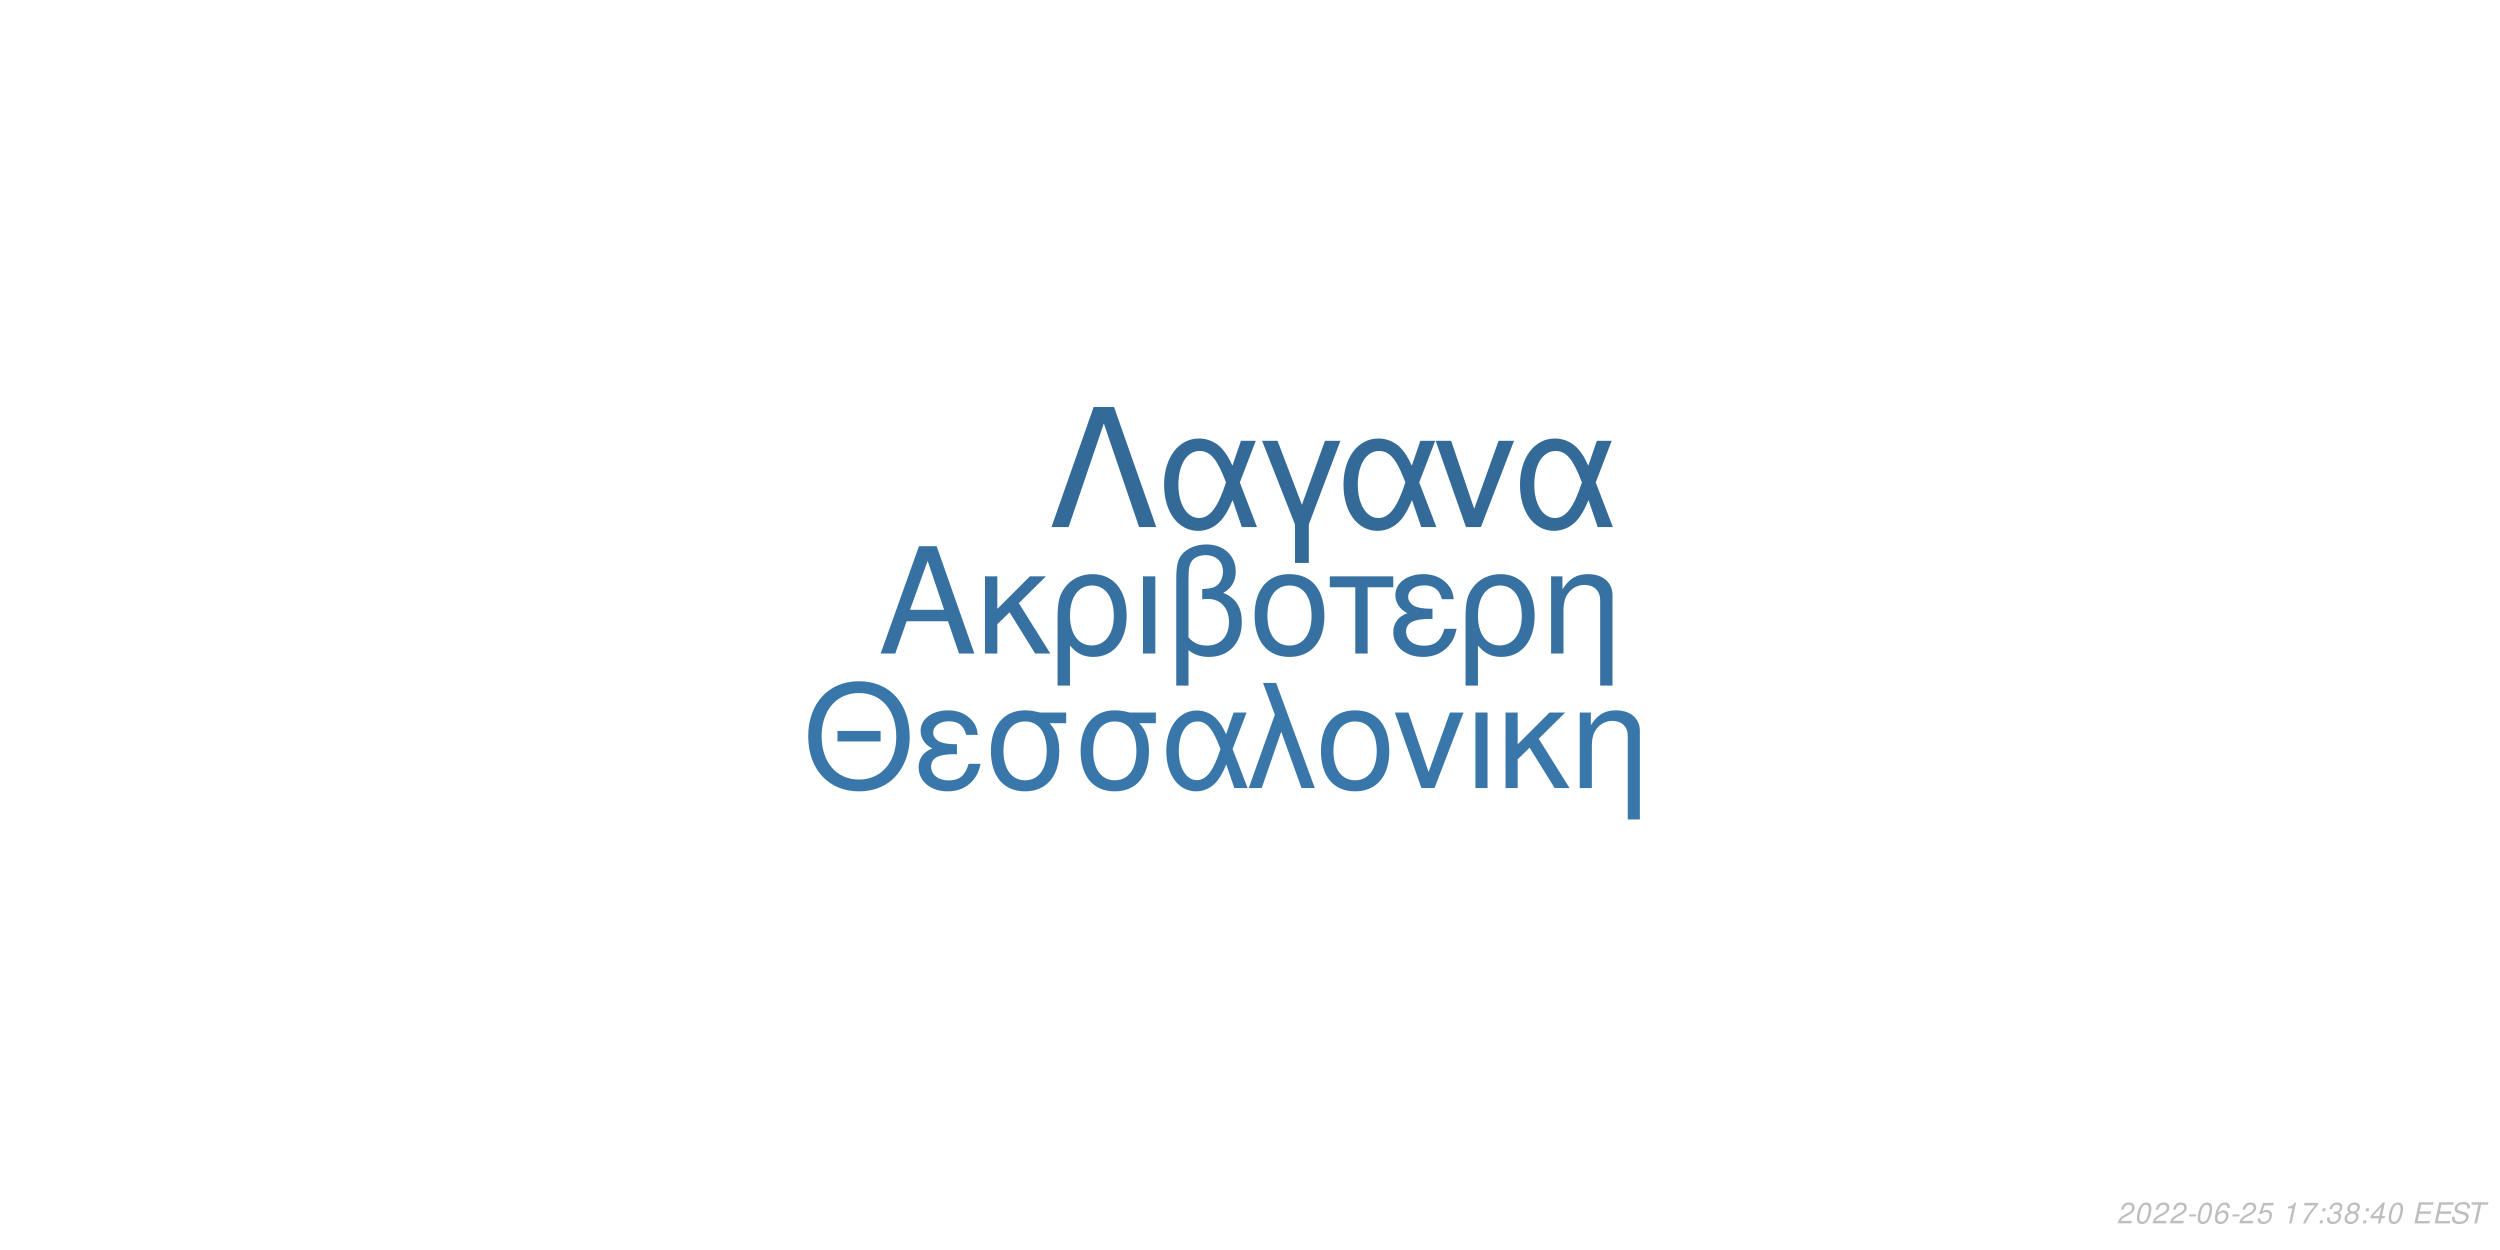
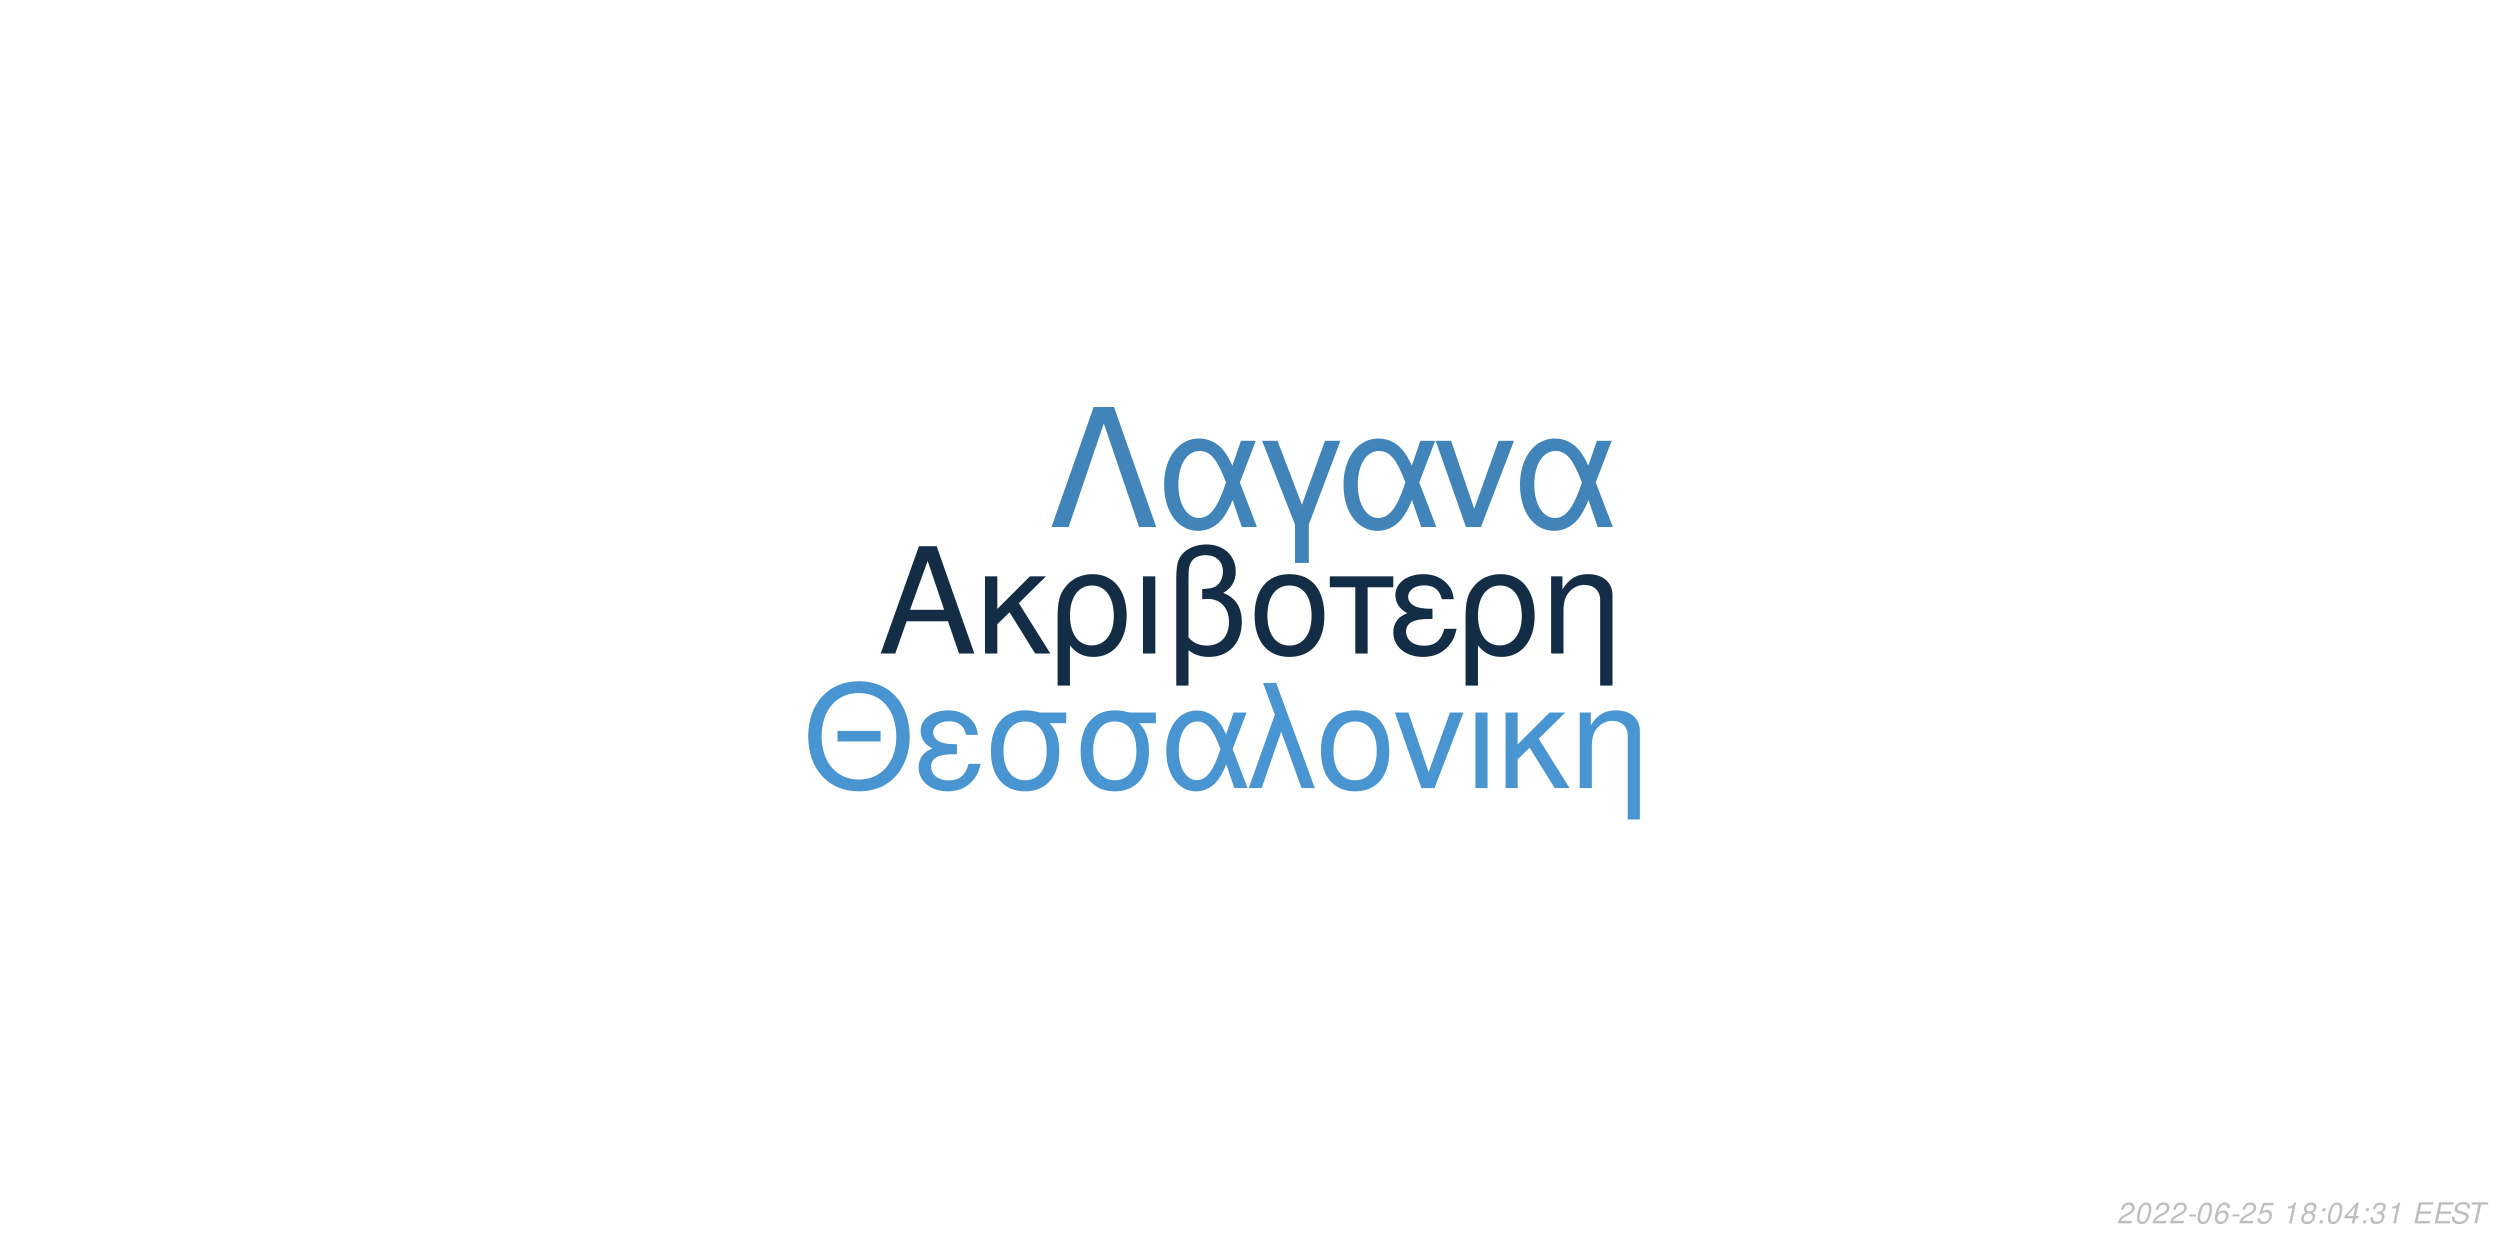
<svg xmlns="http://www.w3.org/2000/svg" xmlns:xlink="http://www.w3.org/1999/xlink" width="864pt" height="432pt" viewBox="0 0 864 432" version="1.1">
  <defs>
    <g>
      <symbol overflow="visible" id="glyph0-0">
        <path style="stroke:none;" d="" />
      </symbol>
      <symbol overflow="visible" id="glyph0-1">
        <path style="stroke:none;" d="M 24.125 -11.141 L 27.938 0 L 33.234 0 L 20.203 -37.094 L 14.094 -37.094 L 0.859 0 L 5.906 0 L 9.828 -11.141 Z M 22.797 -15.109 L 11 -15.109 L 17.094 -32.016 Z M 22.797 -15.109 " />
      </symbol>
      <symbol overflow="visible" id="glyph0-2">
        <path style="stroke:none;" d="M 7.172 -15.422 L 7.172 -26.672 L 2.906 -26.672 L 2.906 0 L 7.172 0 L 7.172 -10.125 L 11.406 -14.25 L 20.25 0 L 25.5 0 L 14.609 -17.406 L 23.969 -26.672 L 18.422 -26.672 Z M 7.172 -15.422 " />
      </symbol>
      <symbol overflow="visible" id="glyph0-3">
        <path style="stroke:none;" d="M 3 11.094 L 7.281 11.094 L 7.281 -2.797 C 9.516 -0.047 11.953 1.172 15.375 1.172 C 22.344 1.172 26.875 -4.422 26.875 -13.031 C 26.875 -21.891 22.297 -27.438 15.062 -27.438 C 11.297 -27.438 7.984 -25.906 5.797 -23.156 C 3.672 -20.516 3 -17.969 3 -12.359 Z M 14.906 -23.516 C 19.547 -23.516 22.438 -19.438 22.438 -12.922 C 22.438 -6.812 19.391 -2.797 14.812 -2.797 C 10.172 -2.797 7.281 -6.766 7.281 -13.125 C 7.281 -19.484 10.234 -23.516 14.906 -23.516 Z M 14.906 -23.516 " />
      </symbol>
      <symbol overflow="visible" id="glyph0-4">
        <path style="stroke:none;" d="M 3.516 0 L 7.781 0 L 7.781 -26.672 L 3.516 -26.672 Z M 3.516 0 " />
      </symbol>
      <symbol overflow="visible" id="glyph0-5">
        <path style="stroke:none;" d="M 4.016 11.094 L 8.25 11.094 L 8.25 -1.172 C 10.172 0.406 12.422 1.172 15.312 1.172 C 22.188 1.172 26.672 -3.609 26.672 -10.891 C 26.672 -15.984 24.578 -19.234 20.25 -20.969 C 23.109 -22.547 24.578 -25.031 24.578 -28.344 C 24.578 -33.844 20.406 -37.703 14.453 -37.703 C 10.938 -37.703 7.734 -36.391 6 -34.25 C 4.484 -32.422 4.016 -30.328 4.016 -25.391 Z M 8.25 -25.656 C 8.25 -29.359 8.5 -30.844 9.469 -32.062 C 10.375 -33.281 12.156 -34 14.094 -34 C 17.812 -34 20.156 -31.812 20.156 -28.297 C 20.156 -25.953 18.984 -23.812 17.297 -23.047 C 16.281 -22.547 15.469 -22.438 12.984 -22.297 L 12.984 -18.781 C 13.734 -18.828 14.344 -18.875 14.969 -18.875 C 19.344 -18.875 22.234 -15.719 22.234 -10.891 C 22.234 -5.906 19.281 -2.75 14.656 -2.75 C 11.953 -2.75 9.922 -3.609 8.25 -5.594 Z M 8.25 -25.656 " />
      </symbol>
      <symbol overflow="visible" id="glyph0-6">
        <path style="stroke:none;" d="M 14.094 -27.438 C 6.562 -27.438 2.094 -22.094 2.094 -13.125 C 2.094 -4.125 6.562 1.172 14.141 1.172 C 21.672 1.172 26.203 -4.172 26.203 -12.922 C 26.203 -22.188 21.828 -27.438 14.094 -27.438 Z M 14.141 -23.516 C 18.938 -23.516 21.781 -19.594 21.781 -12.984 C 21.781 -6.672 18.828 -2.75 14.141 -2.75 C 9.422 -2.75 6.516 -6.672 6.516 -13.125 C 6.516 -19.594 9.422 -23.516 14.141 -23.516 Z M 14.141 -23.516 " />
      </symbol>
      <symbol overflow="visible" id="glyph0-7">
        <path style="stroke:none;" d="M 7.891 0 L 12.156 0 L 12.156 -22.906 L 21.016 -22.906 L 21.016 -26.672 L -0.922 -26.672 L -0.922 -22.906 L 7.891 -22.906 Z M 7.891 0 " />
      </symbol>
      <symbol overflow="visible" id="glyph0-8">
        <path style="stroke:none;" d="M 14.562 -15.469 C 11.344 -15.469 9.562 -15.781 8.297 -16.438 C 6.922 -17.203 6.156 -18.328 6.156 -19.547 C 6.156 -21.891 8.453 -23.562 11.656 -23.562 C 15.062 -23.562 16.953 -22.094 17.812 -18.781 L 21.938 -18.781 C 21.578 -21.266 21.062 -22.5 19.797 -23.922 C 17.812 -26.203 14.906 -27.438 11.453 -27.438 C 5.797 -27.438 1.734 -24.375 1.734 -20.203 C 1.734 -17.609 3.156 -15.375 5.859 -13.938 C 2.797 -12.875 1.016 -10.484 1.016 -7.328 C 1.016 -2.391 5.297 1.172 11.25 1.172 C 14.969 1.172 17.906 -0.109 20.156 -2.641 C 21.578 -4.328 22.297 -5.797 22.906 -8.547 L 18.672 -8.547 C 17.5 -4.422 15.422 -2.703 11.609 -2.703 C 7.938 -2.703 5.438 -4.688 5.438 -7.578 C 5.438 -10.578 7.938 -11.953 13.484 -11.953 C 13.641 -11.953 14.094 -11.953 14.562 -11.906 Z M 14.562 -15.469 " />
      </symbol>
      <symbol overflow="visible" id="glyph0-9">
        <path style="stroke:none;" d="M 3.562 -26.672 L 3.562 0 L 7.844 0 L 7.844 -14.703 C 7.844 -17.906 8.5 -19.891 10.031 -21.531 C 11.406 -22.953 13.188 -23.719 15.062 -23.719 C 18.375 -23.719 20.516 -21.672 20.516 -18.469 L 20.516 11.094 L 24.781 11.094 L 24.781 -20.156 C 24.781 -24.578 21.469 -27.438 16.328 -27.438 C 12.359 -27.438 9.828 -25.906 7.484 -22.188 L 7.484 -26.672 Z M 3.562 -26.672 " />
      </symbol>
      <symbol overflow="visible" id="glyph1-0">
        <path style="stroke:none;" d="" />
      </symbol>
      <symbol overflow="visible" id="glyph1-1">
        <path style="stroke:none;" d="M 26.859 -19.734 L 11.953 -19.734 L 11.953 -16.094 L 26.859 -16.094 Z M 19.328 -36.922 C 8.922 -36.922 1.844 -29.25 1.844 -17.891 C 1.844 -6.484 8.875 1.141 19.391 1.141 C 23.812 1.141 27.703 -0.203 30.641 -2.688 C 34.578 -6.031 36.922 -11.656 36.922 -17.594 C 36.922 -29.297 30 -36.922 19.328 -36.922 Z M 19.328 -32.844 C 27.203 -32.844 32.281 -26.906 32.281 -17.688 C 32.281 -8.922 27.062 -2.938 19.391 -2.938 C 11.609 -2.938 6.484 -8.922 6.484 -17.891 C 6.484 -26.859 11.609 -32.844 19.328 -32.844 Z M 19.328 -32.844 " />
      </symbol>
      <symbol overflow="visible" id="glyph1-2">
        <path style="stroke:none;" d="M 14.25 -15.141 C 11.109 -15.141 9.375 -15.453 8.125 -16.094 C 6.781 -16.844 6.031 -17.938 6.031 -19.141 C 6.031 -21.422 8.266 -23.078 11.406 -23.078 C 14.75 -23.078 16.594 -21.625 17.438 -18.391 L 21.469 -18.391 C 21.125 -20.828 20.625 -22.031 19.391 -23.422 C 17.438 -25.656 14.594 -26.859 11.219 -26.859 C 5.688 -26.859 1.688 -23.875 1.688 -19.781 C 1.688 -17.234 3.094 -15.047 5.734 -13.656 C 2.734 -12.609 1 -10.266 1 -7.172 C 1 -2.344 5.188 1.141 11.016 1.141 C 14.656 1.141 17.547 -0.094 19.734 -2.594 C 21.125 -4.234 21.828 -5.688 22.422 -8.375 L 18.281 -8.375 C 17.141 -4.328 15.094 -2.641 11.359 -2.641 C 7.766 -2.641 5.328 -4.578 5.328 -7.422 C 5.328 -10.359 7.766 -11.703 13.203 -11.703 C 13.359 -11.703 13.797 -11.703 14.25 -11.656 Z M 14.25 -15.141 " />
      </symbol>
      <symbol overflow="visible" id="glyph1-3">
        <path style="stroke:none;" d="M 29 -26.109 L 19.938 -26.109 C 17.594 -26.703 16.438 -26.859 14.703 -26.859 C 7.469 -26.859 2.984 -21.469 2.984 -12.859 C 2.984 -4.031 7.375 1.141 14.797 1.141 C 22.172 1.141 26.609 -4.078 26.609 -12.656 C 26.609 -17.047 25.656 -19.828 23.266 -22.422 L 29 -22.422 Z M 14.797 -23.016 C 19.531 -23.016 22.266 -19.234 22.266 -12.75 C 22.266 -6.531 19.438 -2.688 14.797 -2.688 C 10.172 -2.688 7.328 -6.531 7.328 -12.859 C 7.328 -19.188 10.172 -23.016 14.797 -23.016 Z M 14.797 -23.016 " />
      </symbol>
      <symbol overflow="visible" id="glyph1-4">
        <path style="stroke:none;" d="M 29.344 -26.109 L 24.859 -26.109 L 22.266 -18.578 C 21.125 -21.031 20.484 -22.125 19.328 -23.469 C 17.547 -25.609 14.906 -26.812 12.156 -26.812 C 5.984 -26.812 1.594 -20.984 1.594 -12.812 C 1.594 -4.578 5.828 1.141 11.906 1.141 C 14.953 1.141 17.734 -0.344 19.625 -3.047 C 20.672 -4.531 21.281 -5.688 22.328 -8.172 L 25.109 0 L 29.703 0 L 24.516 -13.5 Z M 20.328 -13.5 C 17.891 -5.922 15.453 -2.734 12.156 -2.734 C 8.516 -2.734 5.922 -6.922 5.922 -12.812 C 5.922 -18.938 8.516 -23.016 12.359 -23.016 C 15.594 -23.016 17.688 -20.531 20.328 -13.5 Z M 20.328 -13.5 " />
      </symbol>
      <symbol overflow="visible" id="glyph1-5">
        <path style="stroke:none;" d="M 1.094 0 L 5.578 0 L 12.312 -19.484 L 19.328 0 L 23.922 0 L 10.562 -36.328 L 6.031 -36.328 L 10.109 -25.359 Z M 1.094 0 " />
      </symbol>
      <symbol overflow="visible" id="glyph1-6">
        <path style="stroke:none;" d="M 13.797 -26.859 C 6.422 -26.859 2.047 -21.625 2.047 -12.859 C 2.047 -4.031 6.422 1.141 13.859 1.141 C 21.234 1.141 25.656 -4.078 25.656 -12.656 C 25.656 -21.719 21.375 -26.859 13.797 -26.859 Z M 13.859 -23.016 C 18.531 -23.016 21.328 -19.188 21.328 -12.703 C 21.328 -6.531 18.438 -2.688 13.859 -2.688 C 9.219 -2.688 6.375 -6.531 6.375 -12.859 C 6.375 -19.188 9.219 -23.016 13.859 -23.016 Z M 13.859 -23.016 " />
      </symbol>
      <symbol overflow="visible" id="glyph1-7">
        <path style="stroke:none;" d="M 14.297 0 L 24.312 -26.109 L 19.625 -26.109 L 12.25 -5.531 L 5.281 -26.109 L 0.594 -26.109 L 9.766 0 Z M 14.297 0 " />
      </symbol>
      <symbol overflow="visible" id="glyph1-8">
        <path style="stroke:none;" d="M 3.438 0 L 7.625 0 L 7.625 -26.109 L 3.438 -26.109 Z M 3.438 0 " />
      </symbol>
      <symbol overflow="visible" id="glyph1-9">
        <path style="stroke:none;" d="M 7.031 -15.094 L 7.031 -26.109 L 2.844 -26.109 L 2.844 0 L 7.031 0 L 7.031 -9.922 L 11.156 -13.953 L 19.828 0 L 24.969 0 L 14.297 -17.047 L 23.469 -26.109 L 18.031 -26.109 Z M 7.031 -15.094 " />
      </symbol>
      <symbol overflow="visible" id="glyph1-10">
        <path style="stroke:none;" d="M 3.484 -26.109 L 3.484 0 L 7.672 0 L 7.672 -14.406 C 7.672 -17.547 8.328 -19.484 9.812 -21.078 C 11.156 -22.469 12.906 -23.219 14.75 -23.219 C 17.984 -23.219 20.078 -21.234 20.078 -18.094 L 20.078 10.859 L 24.266 10.859 L 24.266 -19.734 C 24.266 -24.062 21.031 -26.859 16 -26.859 C 12.109 -26.859 9.609 -25.359 7.328 -21.719 L 7.328 -26.109 Z M 3.484 -26.109 " />
      </symbol>
      <symbol overflow="visible" id="glyph2-0">
        <path style="stroke:none;" d="" />
      </symbol>
      <symbol overflow="visible" id="glyph2-1">
        <path style="stroke:none;" d="M 22.531 -41.484 L 15.484 -41.484 L 0.906 0 L 6.828 0 L 19 -35.797 L 31.188 0 L 37.109 0 Z M 22.531 -41.484 " />
      </symbol>
      <symbol overflow="visible" id="glyph2-2">
        <path style="stroke:none;" d="M 33.516 -29.812 L 28.391 -29.812 L 25.438 -21.219 C 24.125 -24.016 23.391 -25.266 22.078 -26.797 C 20.031 -29.25 17.016 -30.609 13.891 -30.609 C 6.828 -30.609 1.828 -23.953 1.828 -14.625 C 1.828 -5.234 6.656 1.312 13.594 1.312 C 17.078 1.312 20.266 -0.391 22.422 -3.469 C 23.609 -5.172 24.297 -6.484 25.5 -9.328 L 28.688 0 L 33.922 0 L 28 -15.422 Z M 23.219 -15.422 C 20.422 -6.766 17.641 -3.125 13.891 -3.125 C 9.734 -3.125 6.766 -7.906 6.766 -14.625 C 6.766 -21.625 9.734 -26.297 14.109 -26.297 C 17.812 -26.297 20.203 -23.453 23.219 -15.422 Z M 23.219 -15.422 " />
      </symbol>
      <symbol overflow="visible" id="glyph2-3">
        <path style="stroke:none;" d="M 12.062 12.406 L 16.844 12.406 L 16.844 -0.906 L 27.766 -29.812 L 22.422 -29.812 L 14.453 -7.688 L 6.031 -29.812 L 0.688 -29.812 L 12.062 -0.906 Z M 12.062 12.406 " />
      </symbol>
      <symbol overflow="visible" id="glyph2-4">
        <path style="stroke:none;" d="M 16.328 0 L 27.766 -29.812 L 22.422 -29.812 L 14 -6.312 L 6.031 -29.812 L 0.688 -29.812 L 11.156 0 Z M 16.328 0 " />
      </symbol>
      <symbol overflow="visible" id="glyph3-0">
        <path style="stroke:none;" d="" />
      </symbol>
      <symbol overflow="visible" id="glyph3-1">
        <path style="stroke:none;" d="M 5.234 -0.875 L 1.469 -0.875 C 1.641 -1.375 2.203 -1.891 3.109 -2.344 L 4.234 -2.938 C 5.562 -3.625 6.219 -4.469 6.219 -5.484 C 6.219 -5.938 6.062 -6.359 5.797 -6.656 C 5.469 -7.047 4.984 -7.234 4.312 -7.234 C 2.766 -7.234 1.891 -6.453 1.484 -4.734 L 2.375 -4.734 C 2.484 -5.188 2.609 -5.484 2.797 -5.75 C 3.094 -6.203 3.609 -6.453 4.188 -6.453 C 4.891 -6.453 5.344 -6.031 5.344 -5.375 C 5.344 -4.703 4.859 -4.094 4.016 -3.656 L 2.984 -3.125 C 1.234 -2.188 0.797 -1.656 0.344 -0.016 L 5.047 -0.016 Z M 5.234 -0.875 " />
      </symbol>
      <symbol overflow="visible" id="glyph3-2">
        <path style="stroke:none;" d="M 4.203 -7.234 C 3.375 -7.234 2.688 -6.812 2.125 -5.984 C 1.484 -5.047 0.984 -3.188 0.984 -1.734 C 0.984 -1.109 1.172 -0.562 1.484 -0.266 C 1.797 0.047 2.281 0.234 2.766 0.234 C 3.625 0.234 4.281 -0.156 4.859 -1.016 C 5.516 -1.953 6 -3.797 6 -5.266 C 6 -6.5 5.328 -7.234 4.203 -7.234 Z M 4.094 -6.453 C 4.734 -6.453 5.125 -5.984 5.125 -5.156 C 5.125 -4.203 4.781 -2.625 4.406 -1.812 C 3.984 -0.938 3.516 -0.547 2.875 -0.547 C 2.25 -0.547 1.875 -1.031 1.875 -1.828 C 1.875 -2.797 2.203 -4.344 2.594 -5.203 C 2.984 -6.047 3.453 -6.453 4.094 -6.453 Z M 4.094 -6.453 " />
      </symbol>
      <symbol overflow="visible" id="glyph3-3">
        <path style="stroke:none;" d="M 3.516 -3.125 L 1.125 -3.125 L 0.969 -2.406 L 3.359 -2.406 Z M 3.516 -3.125 " />
      </symbol>
      <symbol overflow="visible" id="glyph3-4">
        <path style="stroke:none;" d="M 6.125 -5.344 L 6.141 -5.625 C 6.141 -6.609 5.453 -7.234 4.391 -7.234 C 3.438 -7.234 2.641 -6.719 2.016 -5.703 C 1.422 -4.781 0.938 -2.953 0.938 -1.688 C 0.938 -0.516 1.688 0.234 2.859 0.234 C 3.703 0.234 4.438 -0.156 5 -0.875 C 5.406 -1.422 5.672 -2.156 5.672 -2.766 C 5.672 -3.812 4.969 -4.5 3.906 -4.5 C 3.234 -4.5 2.672 -4.234 2.094 -3.625 C 2.406 -5.375 3.234 -6.453 4.25 -6.453 C 4.703 -6.453 5.062 -6.234 5.172 -5.844 C 5.203 -5.719 5.234 -5.578 5.25 -5.344 Z M 3.656 -3.734 C 4.344 -3.734 4.797 -3.281 4.797 -2.625 C 4.797 -1.469 3.984 -0.547 2.984 -0.547 C 2.297 -0.547 1.812 -1.047 1.812 -1.766 C 1.812 -2.859 2.625 -3.734 3.656 -3.734 Z M 3.656 -3.734 " />
      </symbol>
      <symbol overflow="visible" id="glyph3-5">
        <path style="stroke:none;" d="M 6.297 -7.094 L 2.594 -7.094 L 1.234 -3.234 L 2.047 -3.234 C 2.656 -3.766 2.938 -3.906 3.531 -3.906 C 4.328 -3.906 4.797 -3.453 4.797 -2.688 C 4.797 -1.438 3.969 -0.547 2.828 -0.547 C 2.031 -0.547 1.609 -0.938 1.578 -1.734 L 0.703 -1.734 L 0.703 -1.516 C 0.703 -0.938 0.844 -0.547 1.188 -0.266 C 1.562 0.062 2.078 0.234 2.703 0.234 C 3.656 0.234 4.391 -0.156 4.984 -0.922 C 5.422 -1.5 5.672 -2.234 5.672 -2.953 C 5.672 -4 4.938 -4.672 3.812 -4.672 C 3.328 -4.672 2.906 -4.547 2.406 -4.234 L 3.109 -6.219 L 6.109 -6.219 Z M 6.297 -7.094 " />
      </symbol>
      <symbol overflow="visible" id="glyph3-6">
        <path style="stroke:none;" d="" />
      </symbol>
      <symbol overflow="visible" id="glyph3-7">
        <path style="stroke:none;" d="M 3.703 -5.188 L 2.594 0 L 3.469 0 L 5.016 -7.234 L 4.438 -7.234 C 3.906 -6.156 3.688 -6.016 2.234 -5.812 L 2.109 -5.188 Z M 3.703 -5.188 " />
      </symbol>
      <symbol overflow="visible" id="glyph3-8">
-         <path style="stroke:none;" d="M 6.703 -7.094 L 1.953 -7.094 L 1.766 -6.219 L 5.594 -6.219 C 3.344 -3.688 2.266 -2.109 1.375 0 L 2.344 0 C 3.031 -1.906 4.828 -4.594 6.547 -6.281 Z M 6.703 -7.094 " />
+         <path style="stroke:none;" d="M 4.766 -3.797 C 5.078 -3.969 5.234 -4.078 5.438 -4.234 C 5.812 -4.594 6.062 -5.172 6.062 -5.734 C 6.062 -6.625 5.344 -7.234 4.266 -7.234 C 2.812 -7.234 1.703 -6.219 1.703 -4.875 C 1.703 -4.406 1.875 -4.125 2.359 -3.812 C 1.297 -3.312 0.75 -2.516 0.75 -1.469 C 0.75 -0.438 1.547 0.234 2.812 0.234 C 3.656 0.234 4.359 -0.094 4.938 -0.734 C 5.359 -1.234 5.609 -1.859 5.609 -2.438 C 5.609 -3.047 5.312 -3.516 4.766 -3.797 Z M 4.109 -6.453 C 4.797 -6.453 5.188 -6.125 5.188 -5.578 C 5.188 -5.266 5.062 -4.922 4.859 -4.672 C 4.562 -4.312 4.188 -4.156 3.656 -4.156 C 2.984 -4.156 2.594 -4.453 2.594 -4.984 C 2.594 -5.859 3.203 -6.453 4.109 -6.453 Z M 3.453 -3.406 C 4.234 -3.406 4.734 -2.984 4.734 -2.312 C 4.734 -1.312 3.922 -0.547 2.875 -0.547 C 2.125 -0.547 1.625 -0.969 1.625 -1.625 C 1.625 -2.609 2.438 -3.406 3.453 -3.406 Z M 3.453 -3.406 " />
      </symbol>
      <symbol overflow="visible" id="glyph3-9">
        <path style="stroke:none;" d="M 2.359 -1.031 L 1.312 -1.031 L 1.094 0 L 2.141 0 Z M 3.266 -5.234 L 2.219 -5.234 L 2 -4.203 L 3.047 -4.203 Z M 3.266 -5.234 " />
      </symbol>
      <symbol overflow="visible" id="glyph3-10">
+         <path style="stroke:none;" d="M 3.625 -1.75 L 3.266 0 L 4.141 0 L 4.516 -1.75 L 5.562 -1.75 L 5.734 -2.531 L 4.688 -2.531 L 5.688 -7.234 L 5.016 -7.234 L 0.844 -2.672 L 0.641 -1.75 Z M 3.797 -2.531 L 1.594 -2.531 L 4.469 -5.703 Z M 3.797 -2.531 " />
+       </symbol>
+       <symbol overflow="visible" id="glyph3-11">
        <path style="stroke:none;" d="M 2.922 -3.312 C 3.125 -3.344 3.234 -3.344 3.375 -3.344 C 4.203 -3.344 4.688 -3 4.688 -2.406 C 4.688 -1.312 3.906 -0.547 2.781 -0.547 C 2.047 -0.547 1.594 -0.938 1.594 -1.562 C 1.594 -1.719 1.609 -1.844 1.656 -2.094 L 0.766 -2.094 C 0.734 -1.797 0.719 -1.641 0.719 -1.469 C 0.719 -0.375 1.406 0.234 2.641 0.234 C 3.547 0.234 4.297 -0.078 4.812 -0.656 C 5.266 -1.156 5.562 -1.875 5.562 -2.547 C 5.562 -3.125 5.344 -3.453 4.797 -3.734 C 5.641 -4.234 6.016 -4.844 6.016 -5.734 C 6.016 -6.656 5.312 -7.234 4.203 -7.234 C 3.375 -7.234 2.672 -6.938 2.188 -6.375 C 1.891 -6.031 1.703 -5.641 1.516 -4.906 L 2.391 -4.906 C 2.5 -5.359 2.594 -5.594 2.734 -5.812 C 3.047 -6.234 3.516 -6.453 4.078 -6.453 C 4.734 -6.453 5.141 -6.125 5.141 -5.578 C 5.141 -5.188 5.016 -4.797 4.797 -4.547 C 4.516 -4.234 4 -4.062 3.266 -4.062 L 3.078 -4.062 Z M 2.922 -3.312 " />
      </symbol>
-       <symbol overflow="visible" id="glyph3-11">
-         <path style="stroke:none;" d="M 4.766 -3.797 C 5.078 -3.969 5.234 -4.078 5.438 -4.234 C 5.812 -4.594 6.062 -5.172 6.062 -5.734 C 6.062 -6.625 5.344 -7.234 4.266 -7.234 C 2.812 -7.234 1.703 -6.219 1.703 -4.875 C 1.703 -4.406 1.875 -4.125 2.359 -3.812 C 1.297 -3.312 0.75 -2.516 0.75 -1.469 C 0.75 -0.438 1.547 0.234 2.812 0.234 C 3.656 0.234 4.359 -0.094 4.938 -0.734 C 5.359 -1.234 5.609 -1.859 5.609 -2.438 C 5.609 -3.047 5.312 -3.516 4.766 -3.797 Z M 4.109 -6.453 C 4.797 -6.453 5.188 -6.125 5.188 -5.578 C 5.188 -5.266 5.062 -4.922 4.859 -4.672 C 4.562 -4.312 4.188 -4.156 3.656 -4.156 C 2.984 -4.156 2.594 -4.453 2.594 -4.984 C 2.594 -5.859 3.203 -6.453 4.109 -6.453 Z M 3.453 -3.406 C 4.234 -3.406 4.734 -2.984 4.734 -2.312 C 4.734 -1.312 3.922 -0.547 2.875 -0.547 C 2.125 -0.547 1.625 -0.969 1.625 -1.625 C 1.625 -2.609 2.438 -3.406 3.453 -3.406 Z M 3.453 -3.406 " />
-       </symbol>
      <symbol overflow="visible" id="glyph3-12">
-         <path style="stroke:none;" d="M 3.625 -1.75 L 3.266 0 L 4.141 0 L 4.516 -1.75 L 5.562 -1.75 L 5.734 -2.531 L 4.688 -2.531 L 5.688 -7.234 L 5.016 -7.234 L 0.844 -2.672 L 0.641 -1.75 Z M 3.797 -2.531 L 1.594 -2.531 L 4.469 -5.703 Z M 3.797 -2.531 " />
+         <path style="stroke:none;" d="M 2.547 -3.312 L 6.5 -3.312 L 6.688 -4.141 L 2.719 -4.141 L 3.219 -6.469 L 7.344 -6.469 L 7.516 -7.297 L 2.453 -7.297 L 0.906 0 L 6.125 0 L 6.297 -0.812 L 2.016 -0.812 Z M 2.547 -3.312 " />
      </symbol>
      <symbol overflow="visible" id="glyph3-13">
-         <path style="stroke:none;" d="M 2.547 -3.312 L 6.5 -3.312 L 6.688 -4.141 L 2.719 -4.141 L 3.219 -6.469 L 7.344 -6.469 L 7.516 -7.297 L 2.453 -7.297 L 0.906 0 L 6.125 0 L 6.297 -0.812 L 2.016 -0.812 Z M 2.547 -3.312 " />
+         <path style="stroke:none;" d="M 7.062 -5.156 C 7.125 -5.438 7.141 -5.562 7.141 -5.703 C 7.141 -6.156 6.938 -6.594 6.594 -6.891 C 6.188 -7.25 5.656 -7.406 4.875 -7.406 C 3.844 -7.406 3.047 -7.125 2.5 -6.562 C 2.094 -6.141 1.781 -5.438 1.781 -4.922 C 1.781 -4.297 2.219 -3.766 2.891 -3.562 L 4.594 -3.094 C 5.406 -2.859 5.734 -2.578 5.734 -2.094 C 5.734 -1.781 5.547 -1.406 5.266 -1.141 C 4.844 -0.766 4.266 -0.578 3.453 -0.578 C 2.328 -0.578 1.812 -0.984 1.812 -1.906 C 1.812 -2.047 1.812 -2.125 1.844 -2.312 L 0.984 -2.312 C 0.906 -2.062 0.891 -1.906 0.891 -1.688 C 0.891 -0.484 1.797 0.234 3.297 0.234 C 4.359 0.234 5.234 -0.062 5.812 -0.609 C 6.344 -1.078 6.688 -1.797 6.688 -2.375 C 6.688 -2.641 6.609 -2.906 6.453 -3.156 C 6.234 -3.5 5.938 -3.703 5.469 -3.828 L 3.75 -4.312 C 2.984 -4.547 2.734 -4.734 2.734 -5.188 C 2.734 -5.547 2.875 -5.844 3.188 -6.109 C 3.547 -6.438 4.031 -6.594 4.703 -6.594 C 5.266 -6.594 5.688 -6.484 5.906 -6.297 C 6.094 -6.125 6.219 -5.797 6.219 -5.516 C 6.219 -5.422 6.203 -5.344 6.188 -5.156 Z M 7.062 -5.156 " />
      </symbol>
      <symbol overflow="visible" id="glyph3-14">
-         <path style="stroke:none;" d="M 7.062 -5.156 C 7.125 -5.438 7.141 -5.562 7.141 -5.703 C 7.141 -6.156 6.938 -6.594 6.594 -6.891 C 6.188 -7.25 5.656 -7.406 4.875 -7.406 C 3.844 -7.406 3.047 -7.125 2.5 -6.562 C 2.094 -6.141 1.781 -5.438 1.781 -4.922 C 1.781 -4.297 2.219 -3.766 2.891 -3.562 L 4.594 -3.094 C 5.406 -2.859 5.734 -2.578 5.734 -2.094 C 5.734 -1.781 5.547 -1.406 5.266 -1.141 C 4.844 -0.766 4.266 -0.578 3.453 -0.578 C 2.328 -0.578 1.812 -0.984 1.812 -1.906 C 1.812 -2.047 1.812 -2.125 1.844 -2.312 L 0.984 -2.312 C 0.906 -2.062 0.891 -1.906 0.891 -1.688 C 0.891 -0.484 1.797 0.234 3.297 0.234 C 4.359 0.234 5.234 -0.062 5.812 -0.609 C 6.344 -1.078 6.688 -1.797 6.688 -2.375 C 6.688 -2.641 6.609 -2.906 6.453 -3.156 C 6.234 -3.5 5.938 -3.703 5.469 -3.828 L 3.75 -4.312 C 2.984 -4.547 2.734 -4.734 2.734 -5.188 C 2.734 -5.547 2.875 -5.844 3.188 -6.109 C 3.547 -6.438 4.031 -6.594 4.703 -6.594 C 5.266 -6.594 5.688 -6.484 5.906 -6.297 C 6.094 -6.125 6.219 -5.797 6.219 -5.516 C 6.219 -5.422 6.203 -5.344 6.188 -5.156 Z M 7.062 -5.156 " />
-       </symbol>
-       <symbol overflow="visible" id="glyph3-15">
        <path style="stroke:none;" d="M 4.938 -6.469 L 7.312 -6.469 L 7.484 -7.297 L 1.75 -7.297 L 1.578 -6.469 L 3.984 -6.469 L 2.609 0 L 3.547 0 Z M 4.938 -6.469 " />
      </symbol>
    </g>
  </defs>
  <g id="surface1">
    <rect x="0" y="0" width="864" height="432" style="fill:rgb(100%,100%,100%);fill-opacity:1;stroke:none;" />
-     <g style="fill:rgb(21.176%,44.314%,63.137%);fill-opacity:1;">
+     <g style="fill:rgb(7.843%,17.647%,27.451%);fill-opacity:1;">
      <use xlink:href="#glyph0-1" x="303.5" y="225.861" />
      <use xlink:href="#glyph0-2" x="337.5" y="225.861" />
      <use xlink:href="#glyph0-3" x="362.5" y="225.861" />
      <use xlink:href="#glyph0-4" x="391.5" y="225.861" />
      <use xlink:href="#glyph0-5" x="402.5" y="225.861" />
      <use xlink:href="#glyph0-6" x="431.5" y="225.861" />
      <use xlink:href="#glyph0-7" x="460.5" y="225.861" />
      <use xlink:href="#glyph0-8" x="480.5" y="225.861" />
      <use xlink:href="#glyph0-3" x="503.5" y="225.861" />
      <use xlink:href="#glyph0-9" x="532.5" y="225.861" />
    </g>
-     <g style="fill:rgb(22.353%,46.667%,66.667%);fill-opacity:1;">
+     <g style="fill:rgb(28.235%,58.431%,82.353%);fill-opacity:1;">
      <use xlink:href="#glyph1-1" x="277.473" y="272.354" />
      <use xlink:href="#glyph1-2" x="316.473" y="272.354" />
      <use xlink:href="#glyph1-3" x="339.473" y="272.354" />
      <use xlink:href="#glyph1-3" x="370.473" y="272.354" />
      <use xlink:href="#glyph1-4" x="401.473" y="272.354" />
      <use xlink:href="#glyph1-5" x="430.473" y="272.354" />
      <use xlink:href="#glyph1-6" x="454.473" y="272.354" />
      <use xlink:href="#glyph1-7" x="481.473" y="272.354" />
      <use xlink:href="#glyph1-8" x="506.473" y="272.354" />
      <use xlink:href="#glyph1-9" x="517.473" y="272.354" />
      <use xlink:href="#glyph1-10" x="542.473" y="272.354" />
    </g>
-     <g style="fill:rgb(20%,41.569%,59.608%);fill-opacity:1;">
+     <g style="fill:rgb(25.098%,51.765%,72.941%);fill-opacity:1;">
      <use xlink:href="#glyph2-1" x="362.484" y="182.152" />
      <use xlink:href="#glyph2-2" x="400.484" y="182.152" />
      <use xlink:href="#glyph2-3" x="435.484" y="182.152" />
      <use xlink:href="#glyph2-2" x="462.484" y="182.152" />
      <use xlink:href="#glyph2-4" x="495.484" y="182.152" />
      <use xlink:href="#glyph2-2" x="523.484" y="182.152" />
    </g>
    <g style="fill:rgb(74.51%,74.51%,74.51%);fill-opacity:1;">
      <use xlink:href="#glyph3-1" x="731.52" y="422.81" />
      <use xlink:href="#glyph3-2" x="737.52" y="422.81" />
      <use xlink:href="#glyph3-1" x="743.52" y="422.81" />
      <use xlink:href="#glyph3-1" x="749.52" y="422.81" />
      <use xlink:href="#glyph3-3" x="755.52" y="422.81" />
      <use xlink:href="#glyph3-2" x="758.52" y="422.81" />
      <use xlink:href="#glyph3-4" x="764.52" y="422.81" />
      <use xlink:href="#glyph3-3" x="770.52" y="422.81" />
      <use xlink:href="#glyph3-1" x="773.52" y="422.81" />
      <use xlink:href="#glyph3-5" x="779.52" y="422.81" />
      <use xlink:href="#glyph3-6" x="785.52" y="422.81" />
      <use xlink:href="#glyph3-7" x="788.52" y="422.81" />
      <use xlink:href="#glyph3-8" x="794.52" y="422.81" />
      <use xlink:href="#glyph3-9" x="800.52" y="422.81" />
-       <use xlink:href="#glyph3-10" x="803.52" y="422.81" />
-       <use xlink:href="#glyph3-11" x="809.52" y="422.81" />
+       <use xlink:href="#glyph3-2" x="803.52" y="422.81" />
+       <use xlink:href="#glyph3-10" x="809.52" y="422.81" />
      <use xlink:href="#glyph3-9" x="815.52" y="422.81" />
-       <use xlink:href="#glyph3-12" x="818.52" y="422.81" />
-       <use xlink:href="#glyph3-2" x="824.52" y="422.81" />
+       <use xlink:href="#glyph3-11" x="818.52" y="422.81" />
+       <use xlink:href="#glyph3-7" x="824.52" y="422.81" />
      <use xlink:href="#glyph3-6" x="830.52" y="422.81" />
-       <use xlink:href="#glyph3-13" x="833.52" y="422.81" />
-       <use xlink:href="#glyph3-13" x="840.52" y="422.81" />
-       <use xlink:href="#glyph3-14" x="846.52" y="422.81" />
-       <use xlink:href="#glyph3-15" x="852.52" y="422.81" />
+       <use xlink:href="#glyph3-12" x="833.52" y="422.81" />
+       <use xlink:href="#glyph3-12" x="840.52" y="422.81" />
+       <use xlink:href="#glyph3-13" x="846.52" y="422.81" />
+       <use xlink:href="#glyph3-14" x="852.52" y="422.81" />
    </g>
  </g>
</svg>
